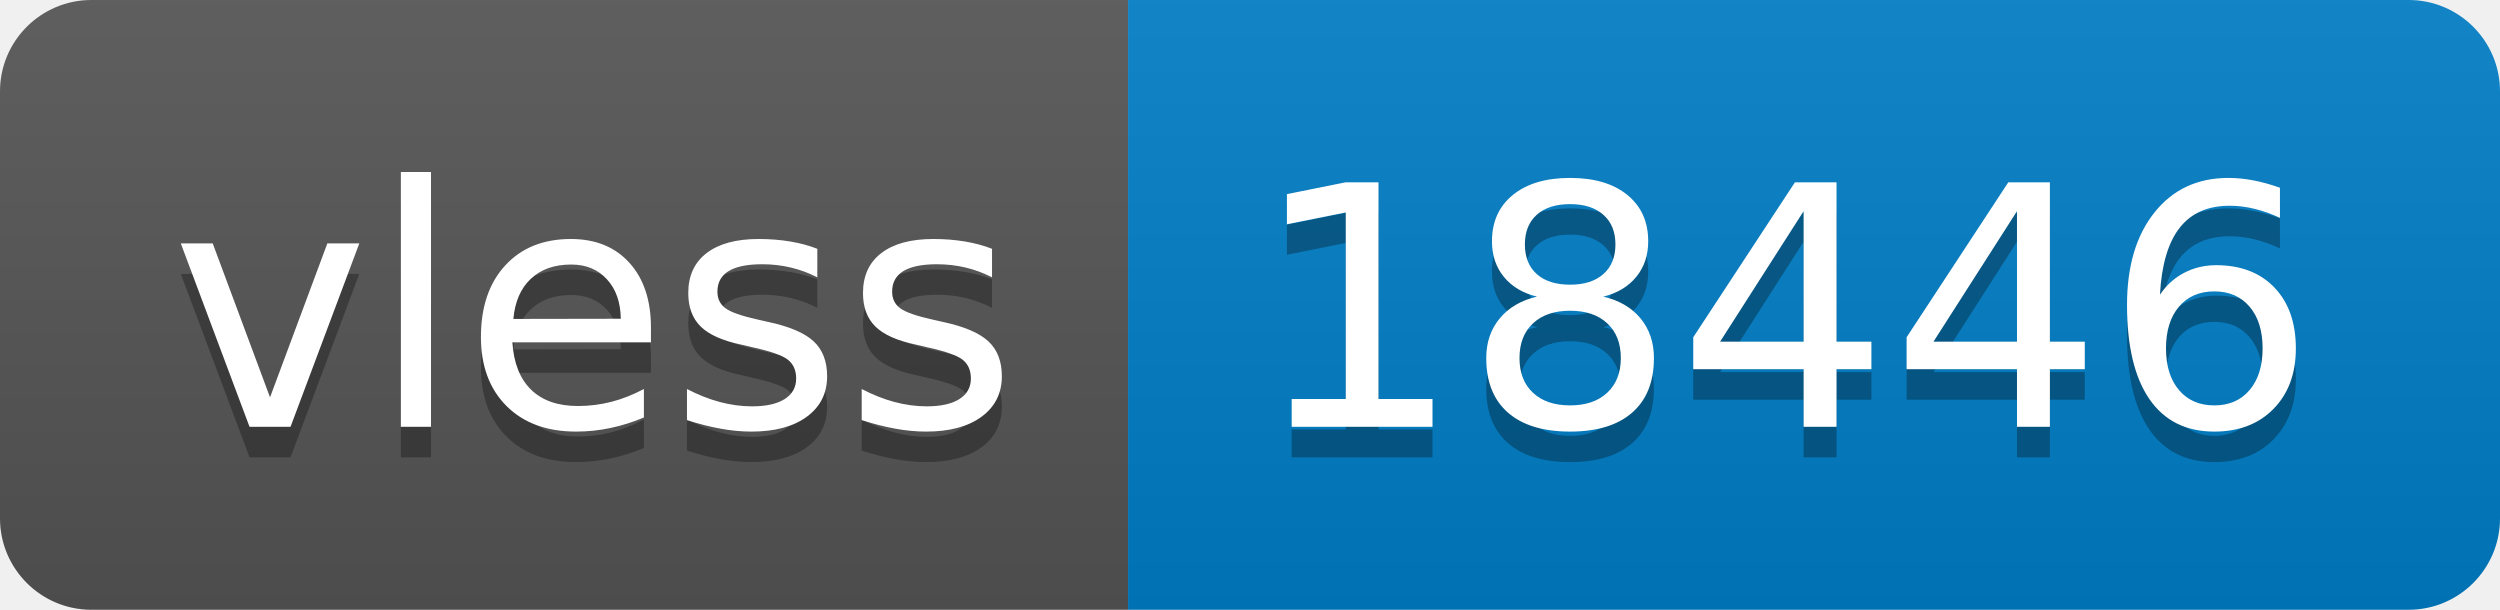
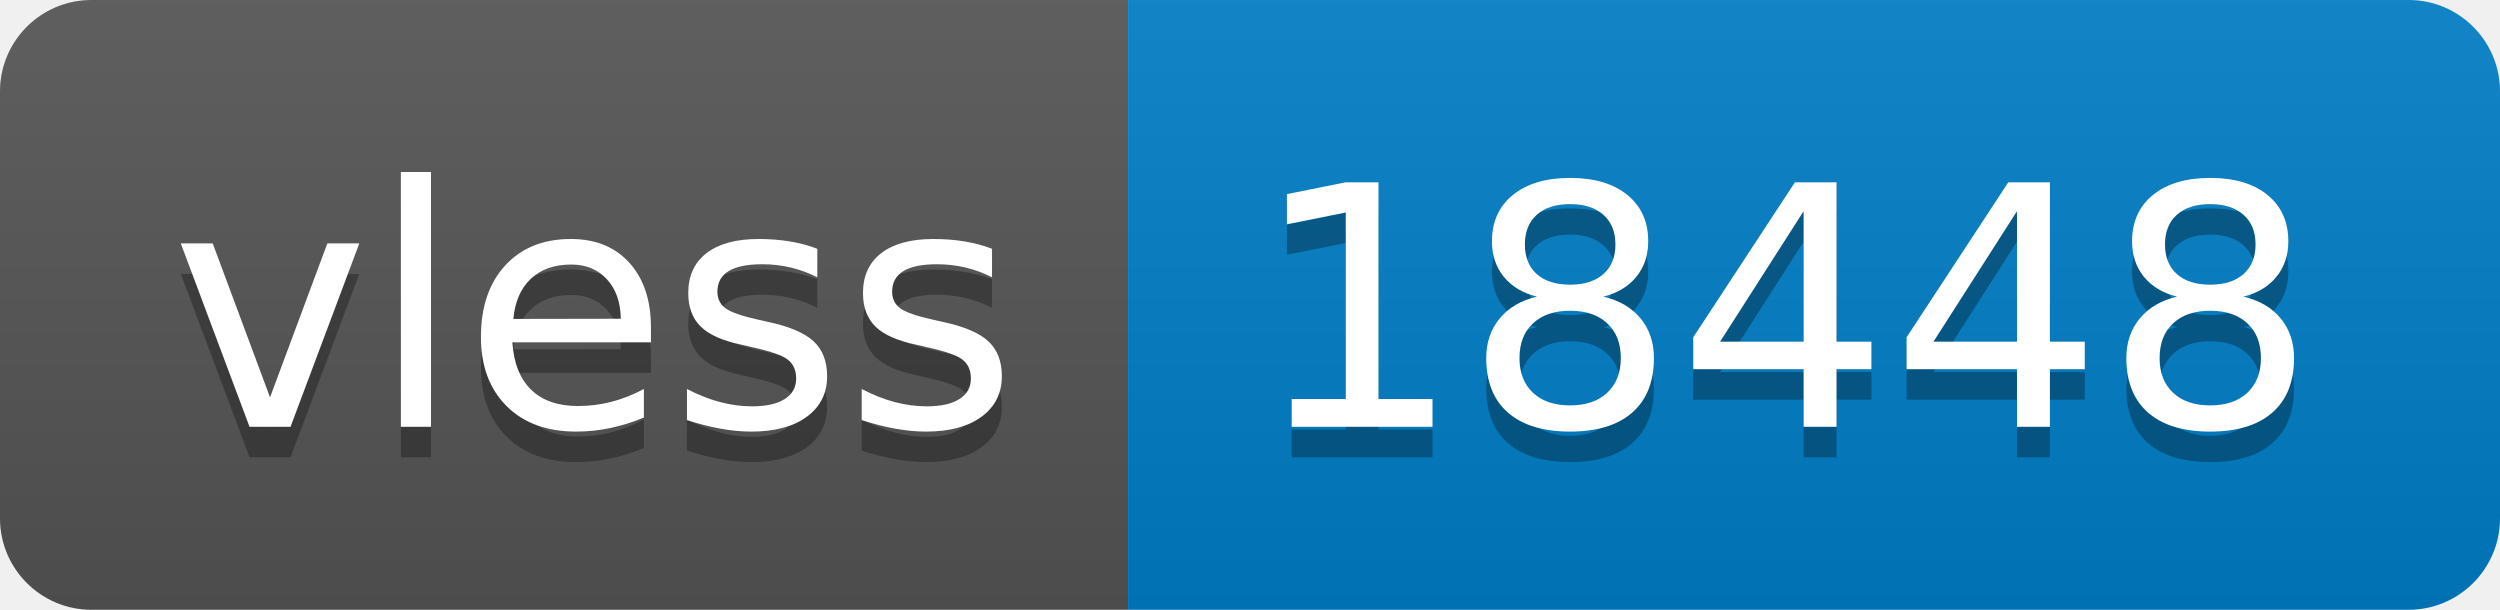
- <svg xmlns="http://www.w3.org/2000/svg" width="82" height="20" role="img" aria-label="vless: 18446">
+ <svg xmlns="http://www.w3.org/2000/svg" width="82" height="20" role="img" aria-label="vless: 18448">
  <linearGradient id="s" x2="0" y2="100%">
    <stop offset="0" stop-color="#bbb" stop-opacity=".1" />
    <stop offset="1" stop-opacity=".1" />
  </linearGradient>
  <clipPath id="r">
    <rect width="82" height="20" rx="3" fill="#fff" />
  </clipPath>
  <g clip-path="url(#r)">
    <rect width="37" height="20" fill="#555" />
    <rect x="37" width="45" height="20" fill="#007ec6" />
    <rect width="82" height="20" fill="url(#s)" />
  </g>
  <g fill="#fff" text-anchor="middle" font-family="Verdana,Geneva,DejaVu Sans,sans-serif" text-rendering="geometricPrecision" font-size="110">
    <text aria-hidden="true" x="195" y="150" fill="#010101" fill-opacity=".3" transform="scale(.1)" textLength="270">vless</text>
    <text x="195" y="140" transform="scale(.1)" fill="#fff" textLength="270">vless</text>
-     <text aria-hidden="true" x="585" y="150" fill="#010101" fill-opacity=".3" transform="scale(.1)" textLength="350">18446</text>
-     <text x="585" y="140" transform="scale(.1)" fill="#fff" textLength="350">18446</text>
+     <text aria-hidden="true" x="585" y="150" fill="#010101" fill-opacity=".3" transform="scale(.1)" textLength="350">18448</text>
+     <text x="585" y="140" transform="scale(.1)" fill="#fff" textLength="350">18448</text>
  </g>
</svg>
